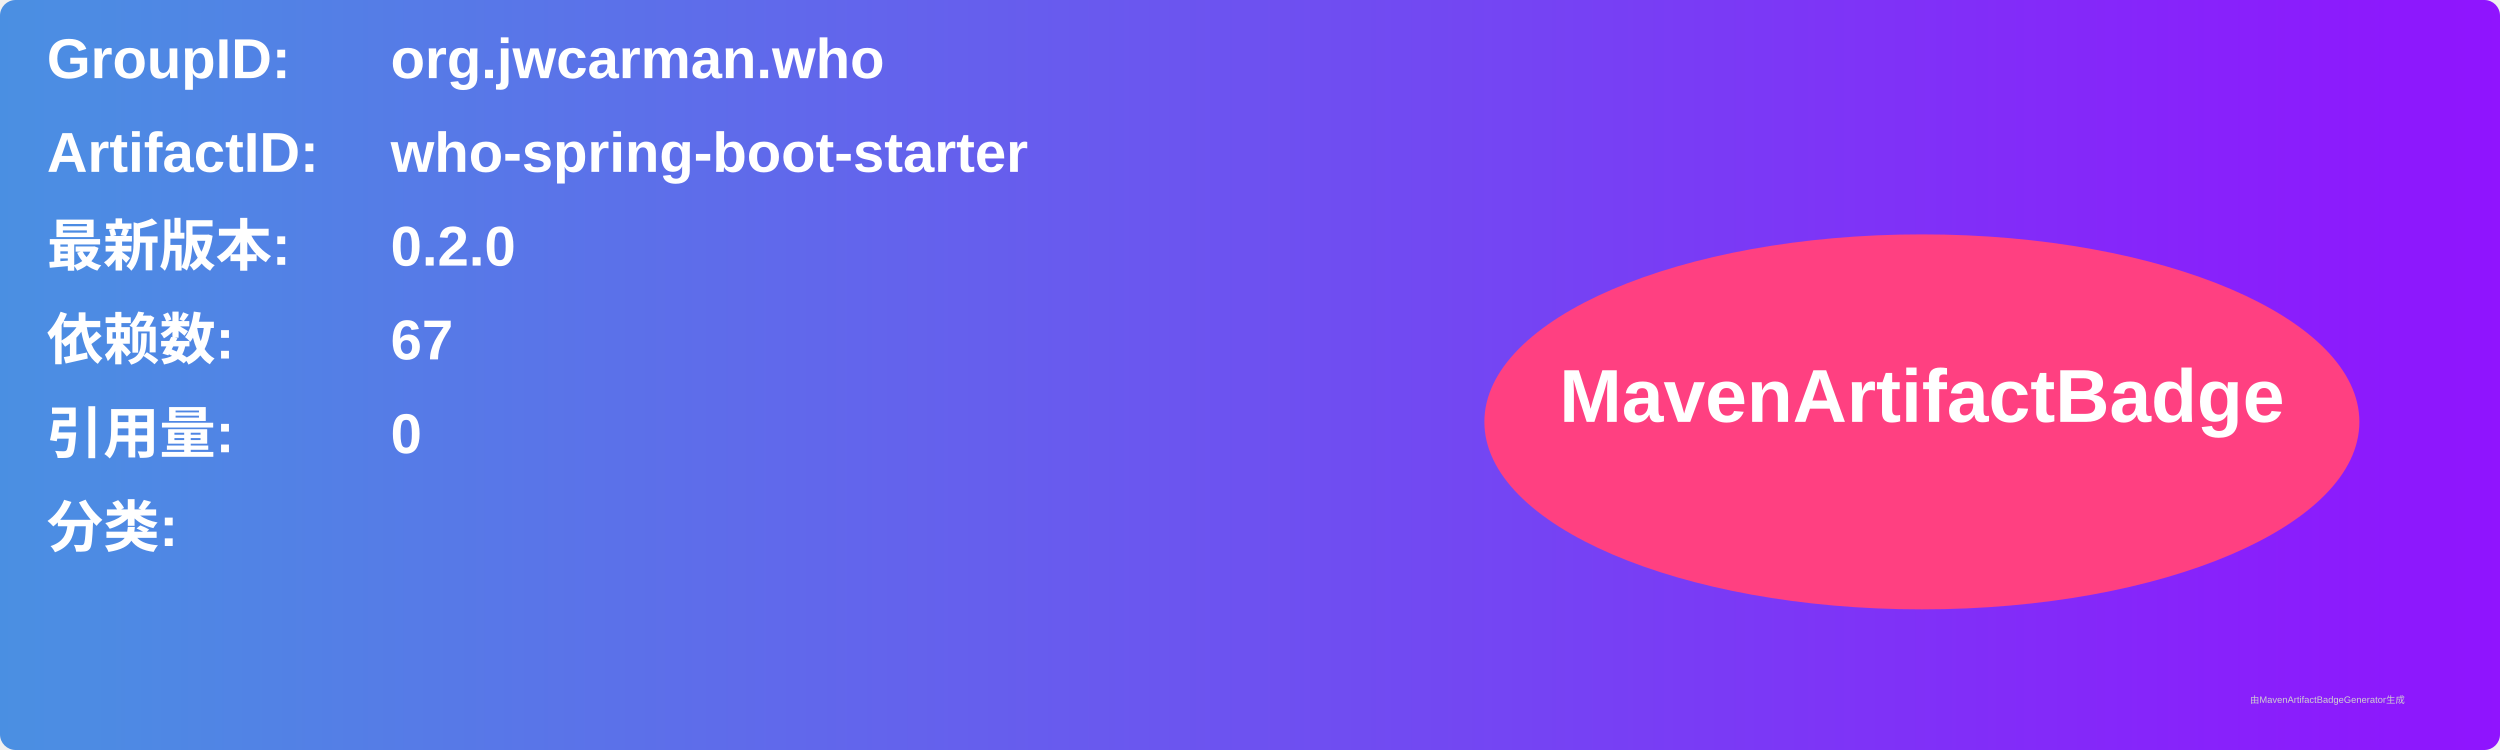
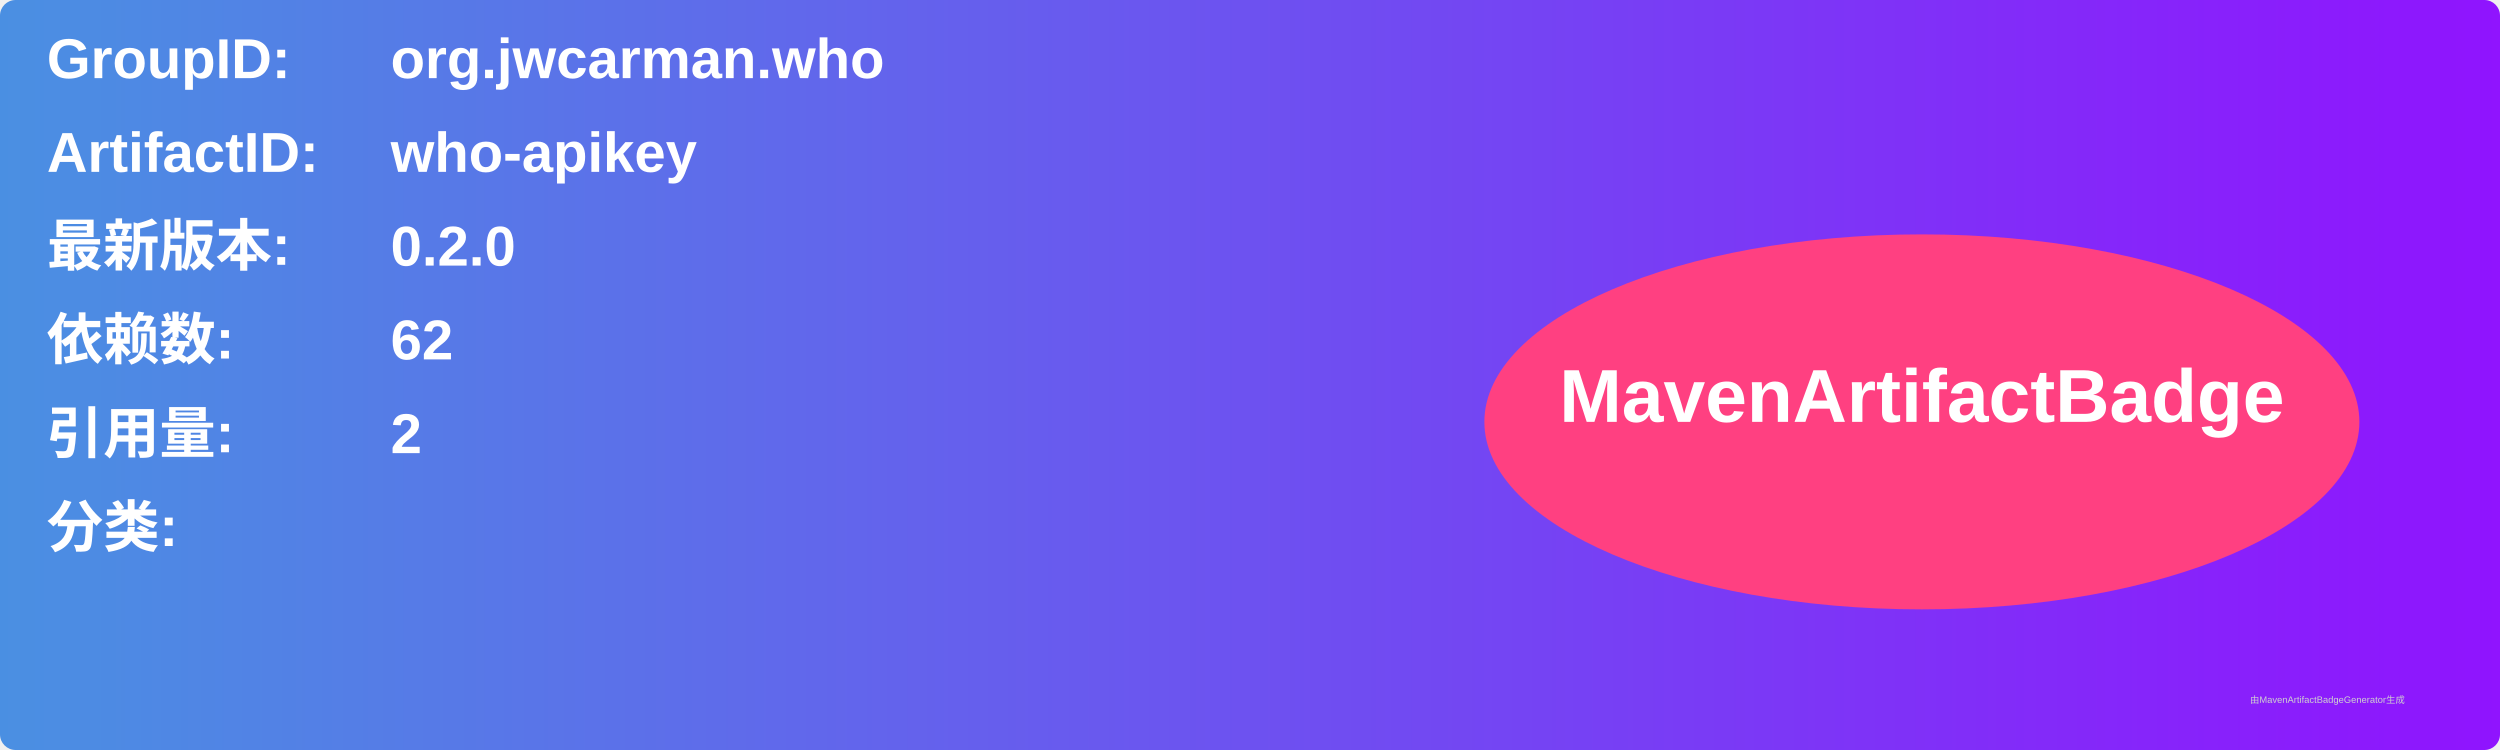
<svg xmlns="http://www.w3.org/2000/svg" width="800" height="240" viewBox="0 0 800 240">
  <linearGradient id="grad" x1="0%" y1="0%" x2="100%" y2="0%">
    <stop offset="0%" stop-color="#4a90e2" />
    <stop offset="100%" stop-color="#9013fe" />
  </linearGradient>
  <rect width="100%" height="100%" rx="5" ry="5" fill="url(#grad)" />
  <g transform="translate(15, 15)">
    <text x="0" y="10" font-family="Arial" font-size="18" fill="white" font-weight="bold" width="260">GroupID:</text>
    <text x="110" y="10" font-family="Arial" font-size="18" fill="white" font-weight="bold" width="460">org.jwcarman.who</text>
    <text x="0" y="40" font-family="Arial" font-size="18" fill="white" font-weight="bold" width="260">ArtifactID:</text>
-     <text x="110" y="40" font-family="Arial" font-size="18" fill="white" font-weight="bold" width="460">who-spring-boot-starter</text>
+     <text x="110" y="40" font-family="Arial" font-size="18" fill="white" font-weight="bold" width="460">who-apikey</text>
    <text x="0" y="70" font-family="Arial" font-size="18" fill="white" font-weight="bold">最新版本:</text>
    <text x="110" y="70" font-family="Arial" font-size="18" fill="white" font-weight="bold">
      <tspan font-weight="bold">0.2.0</tspan>
    </text>
    <text x="0" y="100" font-family="Arial" font-size="18" fill="white" font-weight="bold">依赖数: </text>
    <text x="110" y="100" font-family="Arial" font-size="18" fill="white">
-       <tspan font-weight="bold">67</tspan>
+       <tspan font-weight="bold">62</tspan>
    </text>
    <text x="0" y="130" font-family="Arial" font-size="18" fill="white" font-weight="bold">引用量: </text>
    <text x="110" y="130" font-family="Arial" font-size="18" fill="white">
-       <tspan font-weight="bold">0</tspan>
+       <tspan font-weight="bold">2</tspan>
    </text>
    <text x="0" y="160" font-family="Arial" font-size="18" fill="white" font-weight="bold">分类:</text>
    <text x="10" y="190" font-family="Arial" font-size="10" fill="white">
      <tspan font-weight="bold" />
    </text>
    <ellipse cx="600" cy="120" rx="140" ry="60" fill="#ff4081" />
    <text x="600" y="120" text-anchor="middle" font-family="Arial" font-size="24" fill="white" font-weight="bold">MavenArtifactBadge</text>
  </g>
  <text x="720" y="225" font-family="Arial" font-size="3" fill="#d0d0d0">由MavenArtifactBadgeGenerator生成</text>
</svg>
